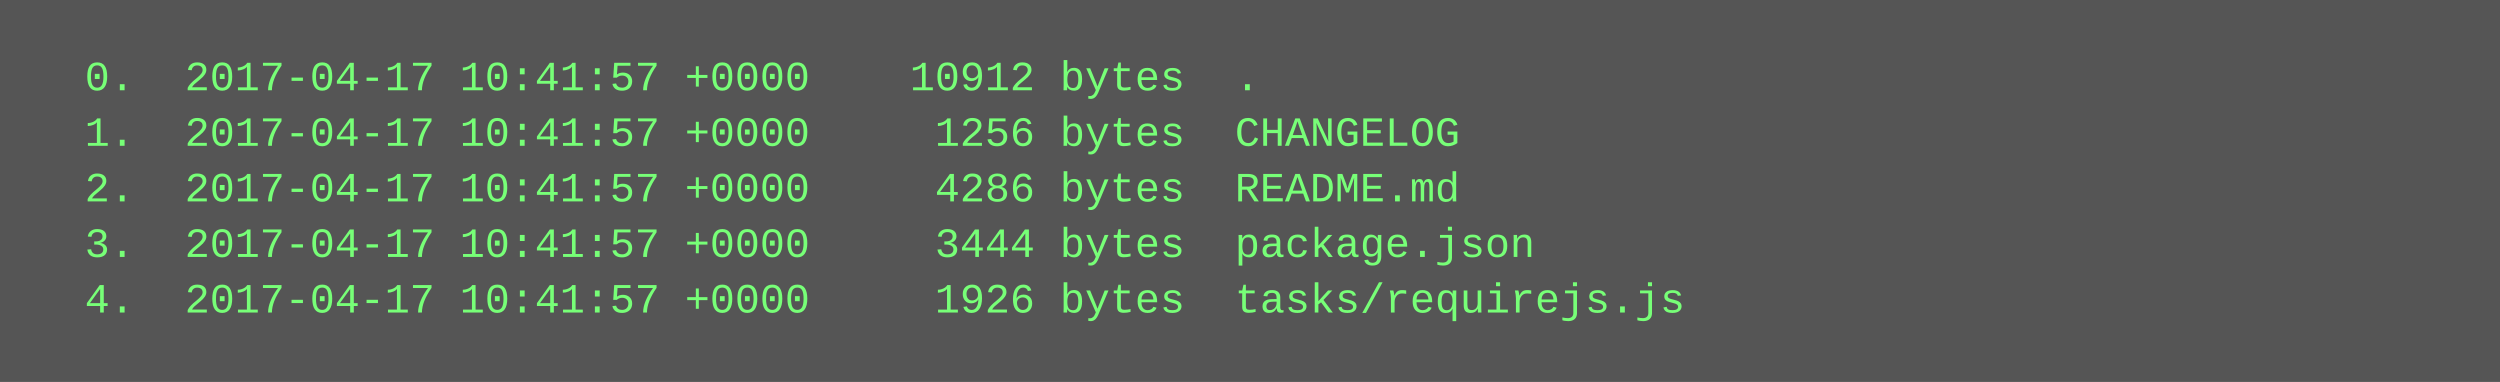
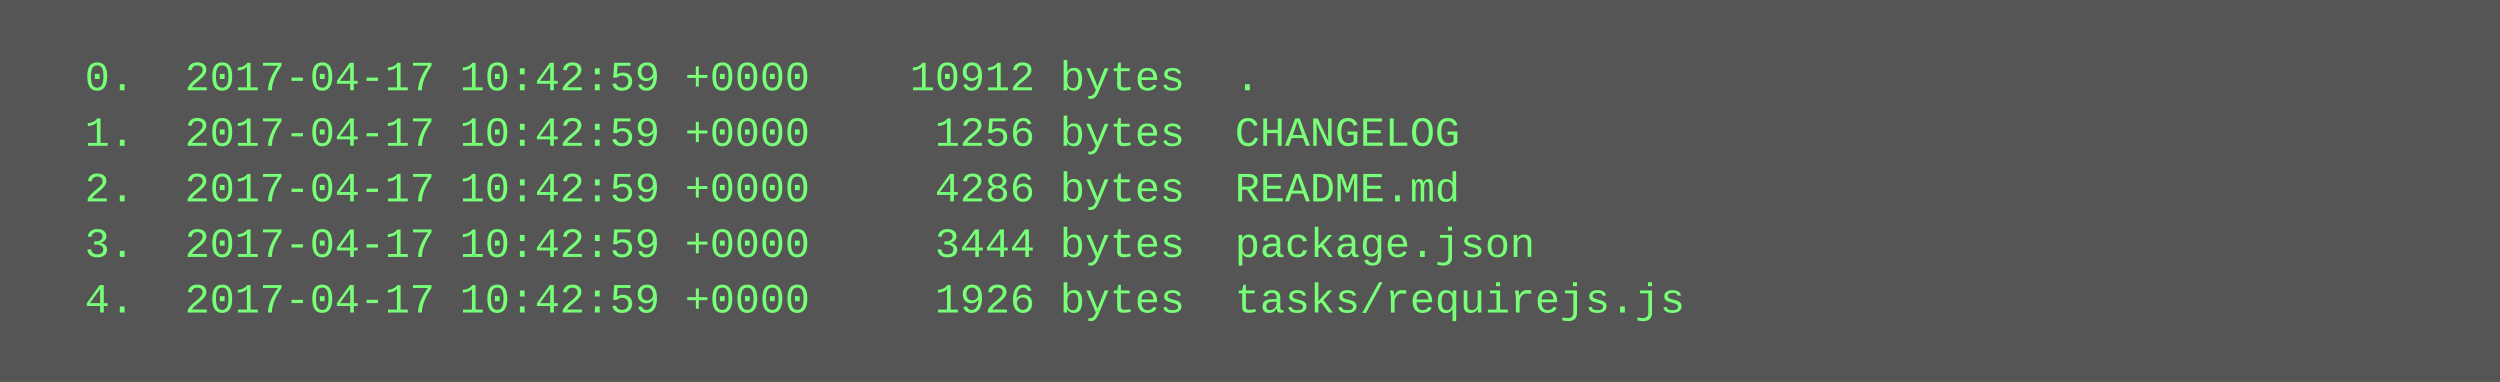
<svg xmlns="http://www.w3.org/2000/svg" height="110" width="720">
  <rect height="110" fill="#555" width="720" />
  <text fill="#7f7" font-family="Courier New" font-size="12" xml:space="preserve">
-     <tspan x="10" y="26">  0.  2017-04-17 10:41:57 +0000    10912 bytes  .</tspan>
-     <tspan x="10" y="42">  1.  2017-04-17 10:41:57 +0000     1256 bytes  CHANGELOG</tspan>
-     <tspan x="10" y="58">  2.  2017-04-17 10:41:57 +0000     4286 bytes  README.md</tspan>
-     <tspan x="10" y="74">  3.  2017-04-17 10:41:57 +0000     3444 bytes  package.json</tspan>
-     <tspan x="10" y="90">  4.  2017-04-17 10:41:57 +0000     1926 bytes  tasks/requirejs.js</tspan>
+     <tspan x="10" y="26">  0.  2017-04-17 10:42:59 +0000    10912 bytes  .</tspan>
+     <tspan x="10" y="42">  1.  2017-04-17 10:42:59 +0000     1256 bytes  CHANGELOG</tspan>
+     <tspan x="10" y="58">  2.  2017-04-17 10:42:59 +0000     4286 bytes  README.md</tspan>
+     <tspan x="10" y="74">  3.  2017-04-17 10:42:59 +0000     3444 bytes  package.json</tspan>
+     <tspan x="10" y="90">  4.  2017-04-17 10:42:59 +0000     1926 bytes  tasks/requirejs.js</tspan>
  </text>
</svg>
